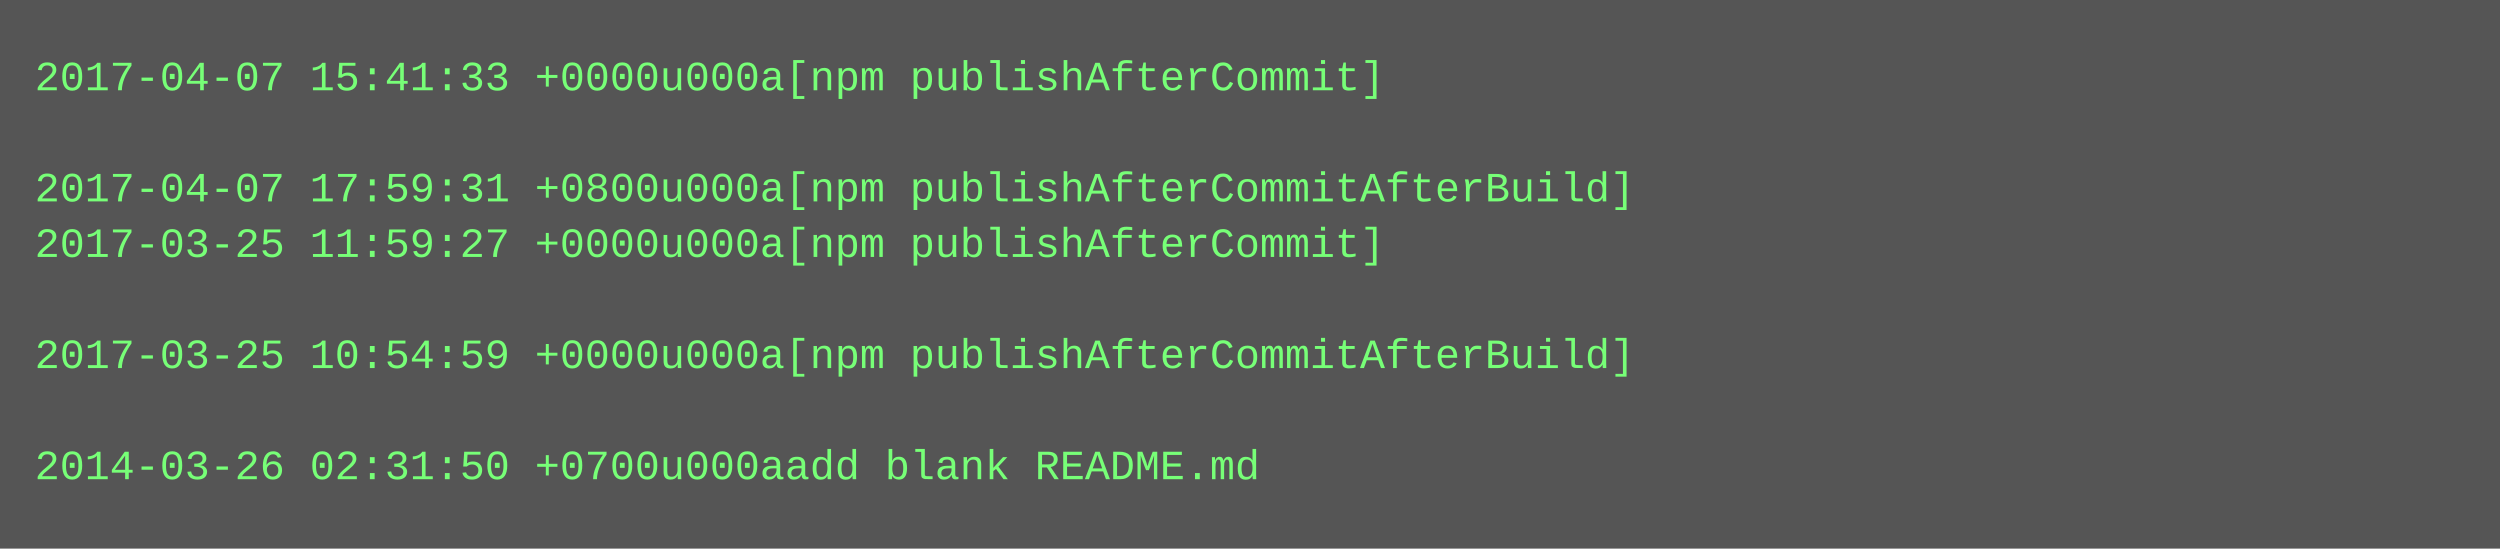
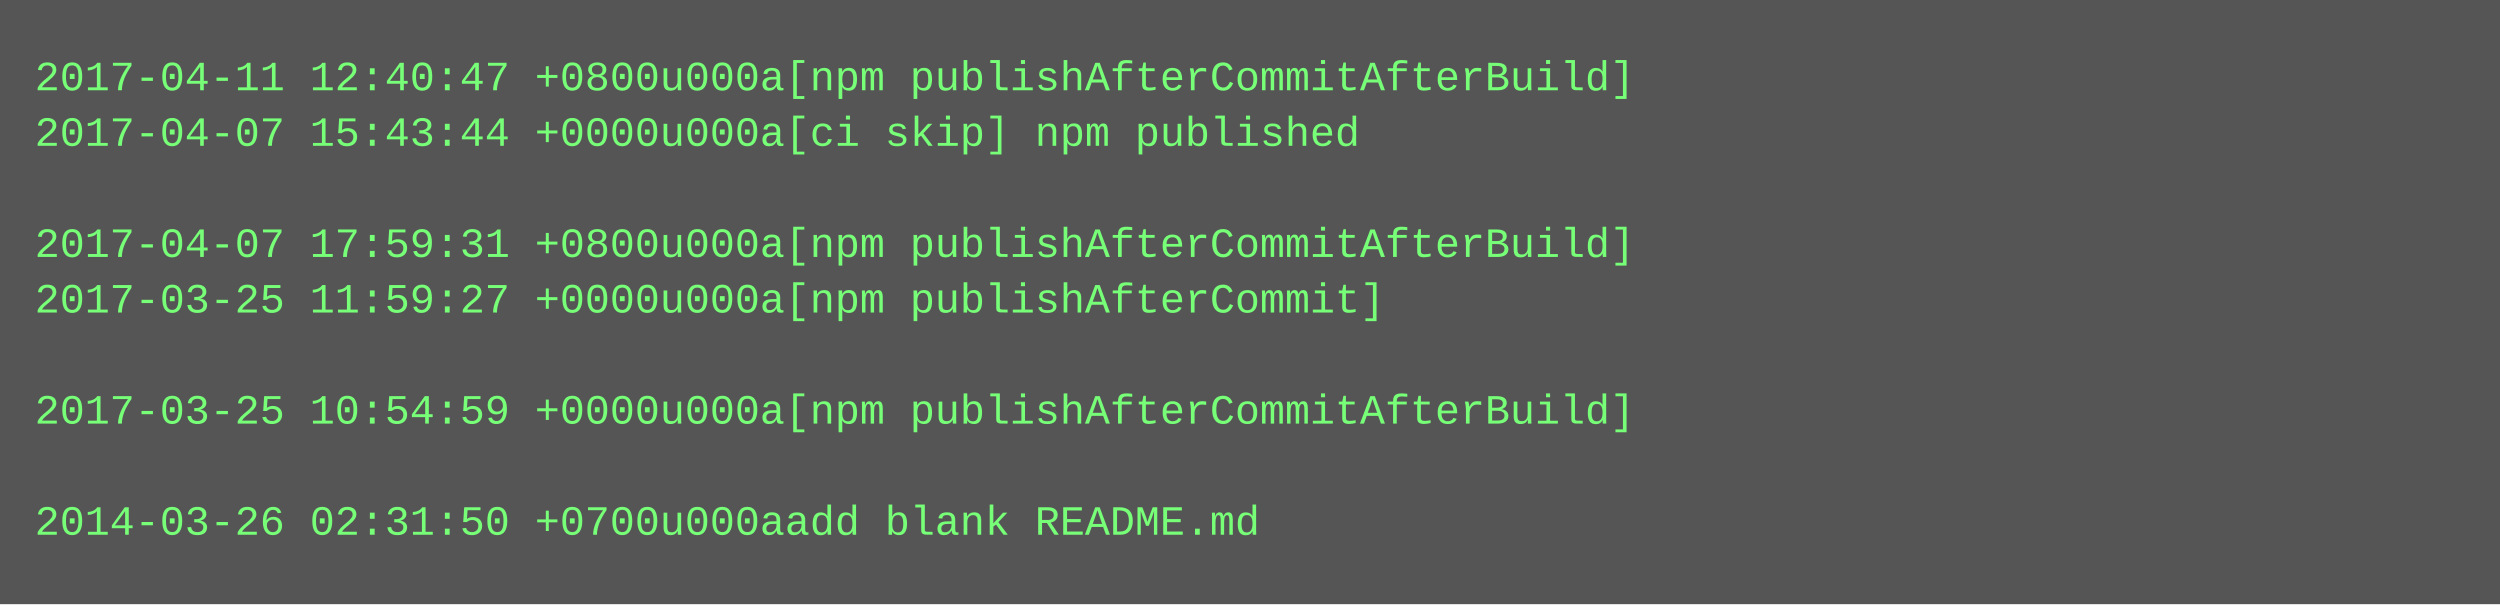
- <svg xmlns="http://www.w3.org/2000/svg" height="158" width="720">
-   <rect height="158" fill="#555" width="720" />
+ <svg xmlns="http://www.w3.org/2000/svg" height="174" width="720">
+   <rect height="174" fill="#555" width="720" />
  <text fill="#7f7" font-family="Courier New" font-size="12" xml:space="preserve">
-     <tspan x="10" y="26">2017-04-07 15:41:33 +0000u000a[npm publishAfterCommit]</tspan>
-     <tspan x="10" y="42" />
-     <tspan x="10" y="58">2017-04-07 17:59:31 +0800u000a[npm publishAfterCommitAfterBuild]</tspan>
-     <tspan x="10" y="74">2017-03-25 11:59:27 +0000u000a[npm publishAfterCommit]</tspan>
-     <tspan x="10" y="90" />
-     <tspan x="10" y="106">2017-03-25 10:54:59 +0000u000a[npm publishAfterCommitAfterBuild]</tspan>
-     <tspan x="10" y="122" />
-     <tspan x="10" y="138">2014-03-26 02:31:50 +0700u000aadd blank README.md</tspan>
+     <tspan x="10" y="26">2017-04-11 12:40:47 +0800u000a[npm publishAfterCommitAfterBuild]</tspan>
+     <tspan x="10" y="42">2017-04-07 15:43:44 +0000u000a[ci skip] npm published</tspan>
+     <tspan x="10" y="58" />
+     <tspan x="10" y="74">2017-04-07 17:59:31 +0800u000a[npm publishAfterCommitAfterBuild]</tspan>
+     <tspan x="10" y="90">2017-03-25 11:59:27 +0000u000a[npm publishAfterCommit]</tspan>
+     <tspan x="10" y="106" />
+     <tspan x="10" y="122">2017-03-25 10:54:59 +0000u000a[npm publishAfterCommitAfterBuild]</tspan>
+     <tspan x="10" y="138" />
+     <tspan x="10" y="154">2014-03-26 02:31:50 +0700u000aadd blank README.md</tspan>
  </text>
</svg>
